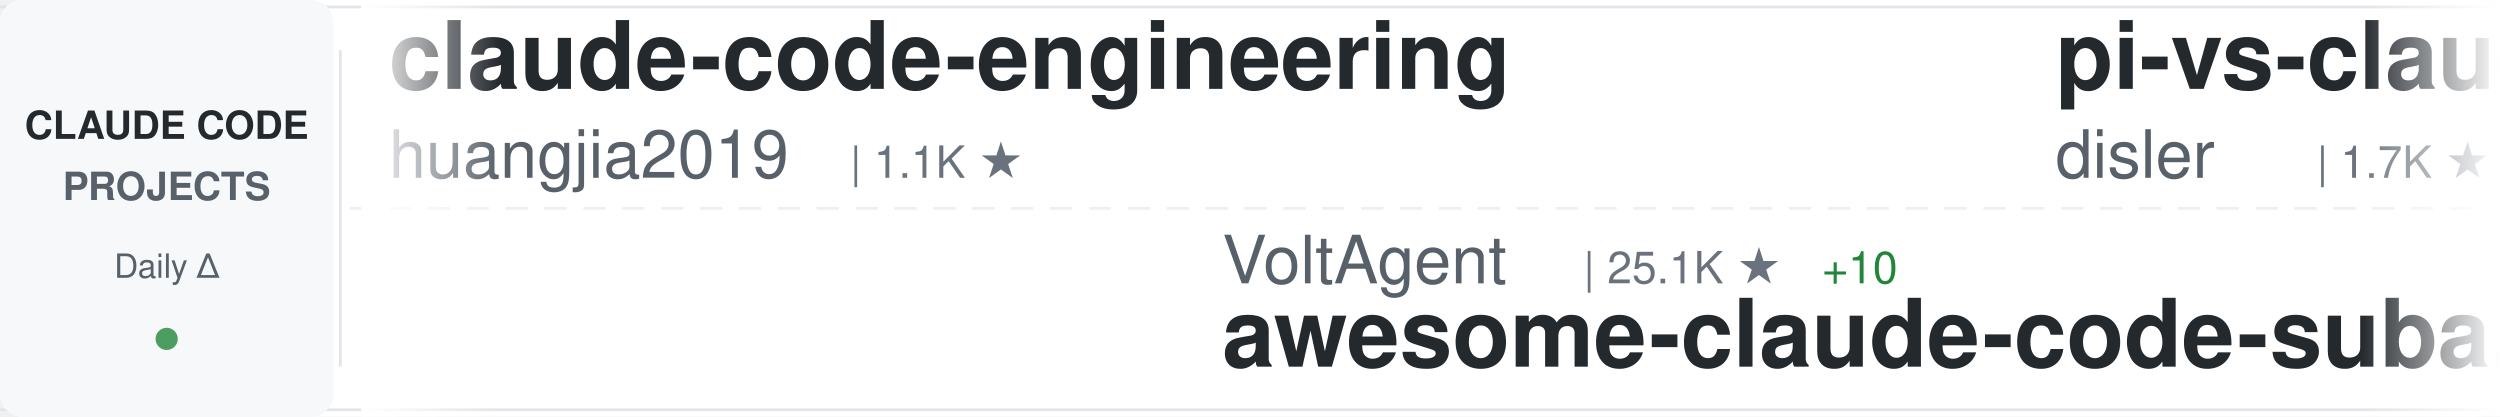
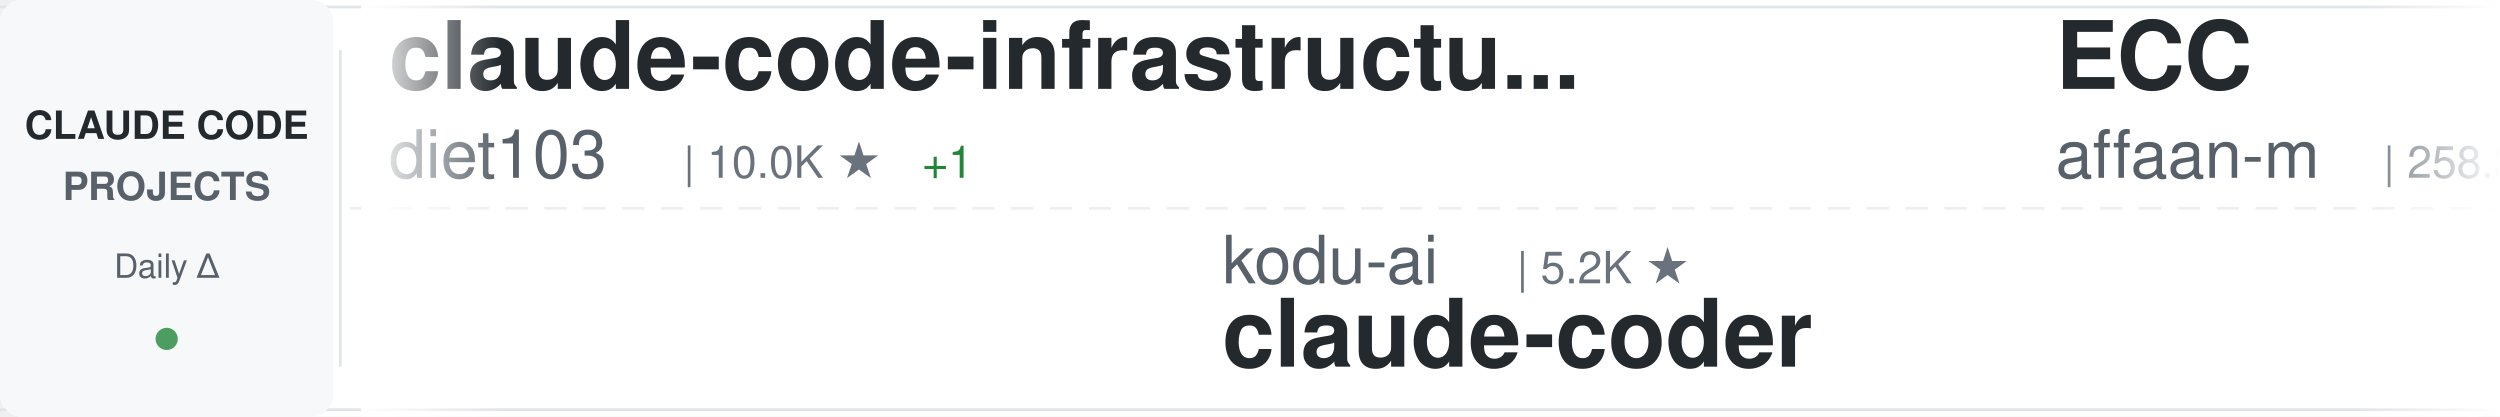
<svg xmlns="http://www.w3.org/2000/svg" width="900" height="150">
  <defs>
    <linearGradient id="awesomeLeftFade" x1="0%" y1="0%" x2="100%" y2="0%">
      <stop offset="0%" style="stop-color:#ffffff;stop-opacity:1" />
      <stop offset="100%" style="stop-color:#ffffff;stop-opacity:0" />
    </linearGradient>
    <linearGradient id="awesomeRightFade" x1="0%" y1="0%" x2="100%" y2="0%">
      <stop offset="0%" style="stop-color:#ffffff;stop-opacity:0" />
      <stop offset="100%" style="stop-color:#ffffff;stop-opacity:1" />
    </linearGradient>
  </defs>
  <rect width="900" height="150" fill="#ffffff" rx="8" />
  <rect x="0" y="2" width="900" height="1" fill="#e1e4e8" />
  <rect x="0" y="147" width="900" height="1" fill="#e1e4e8" />
  <line x1="0" y1="75" x2="900" y2="75" stroke="#e1e4e8" stroke-width="1" stroke-dasharray="8 6" opacity="0.6" />
  <rect x="0" y="0" width="120" height="150" fill="#f6f8fa" rx="8" />
  <text x="60" y="50" font-family="-apple-system, BlinkMacSystemFont, 'Segoe UI', Helvetica, Arial, sans-serif" font-size="14" font-weight="600" fill="#24292e" text-anchor="middle">CLAUDE CODE</text>
  <text x="60" y="72" font-family="-apple-system, BlinkMacSystemFont, 'Segoe UI', Helvetica, Arial, sans-serif" font-size="14" font-weight="600" fill="#586069" text-anchor="middle">PROJECTS</text>
  <text x="60" y="100" font-family="-apple-system, BlinkMacSystemFont, 'Segoe UI', Helvetica, Arial, sans-serif" font-size="12" font-weight="500" fill="#586069" text-anchor="middle">Daily Δ</text>
  <circle cx="60" cy="122" r="4" fill="#22863a" opacity="0.8" />
  <rect x="122" y="18" width="1" height="114" fill="#e1e4e8" />
  <clipPath id="awesomeTickerClip">
    <rect x="130" y="0" width="770" height="150" />
  </clipPath>
  <g clip-path="url(#awesomeTickerClip)">
    <g id="awesomeTickerItems">
      <animateTransform attributeName="transform" attributeType="XML" type="translate" from="0 0" to="-3000 0" dur="54s" repeatCount="indefinite" />
      <g transform="translate(0, 0)">
-         <text x="140" y="32" font-family="-apple-system, BlinkMacSystemFont, 'Segoe UI', Helvetica, Arial, sans-serif" font-size="34" font-weight="600" fill="#24292e">claude-code-engineering</text>
-         <text x="140" y="64" font-family="-apple-system, BlinkMacSystemFont, 'Segoe UI', Helvetica, Arial, sans-serif" font-size="24" font-weight="400" fill="#586069">huangjia2019</text>
-         <text x="306" y="64" font-family="-apple-system, BlinkMacSystemFont, 'Segoe UI', Helvetica, Arial, sans-serif" font-size="16" font-weight="500" fill="#6a737d">| 1.1K ★</text>
+         <text x="140" y="32" font-family="-apple-system, BlinkMacSystemFont, 'Segoe UI', Helvetica, Arial, sans-serif" font-size="34" font-weight="600" fill="#24292e">claude-code-infrastructu...</text>
+         <text x="140" y="64" font-family="-apple-system, BlinkMacSystemFont, 'Segoe UI', Helvetica, Arial, sans-serif" font-size="24" font-weight="400" fill="#586069">diet103</text>
+         <text x="246" y="64" font-family="-apple-system, BlinkMacSystemFont, 'Segoe UI', Helvetica, Arial, sans-serif" font-size="16" font-weight="500" fill="#6a737d">| 10.0K ★</text>
+         <text x="332" y="64" font-family="-apple-system, BlinkMacSystemFont, 'Segoe UI', Helvetica, Arial, sans-serif" font-size="16" font-weight="500" fill="#22863a"> +1</text>
      </g>
      <g transform="translate(300, 0)">
+         <text x="140" y="102" font-family="-apple-system, BlinkMacSystemFont, 'Segoe UI', Helvetica, Arial, sans-serif" font-size="24" font-weight="400" fill="#586069">kodu-ai</text>
+         <text x="246" y="102" font-family="-apple-system, BlinkMacSystemFont, 'Segoe UI', Helvetica, Arial, sans-serif" font-size="16" font-weight="500" fill="#6a737d">| 5.2K ★</text>
+         <text x="140" y="132" font-family="-apple-system, BlinkMacSystemFont, 'Segoe UI', Helvetica, Arial, sans-serif" font-size="34" font-weight="600" fill="#24292e">claude-coder</text>
+       </g>
+       <g transform="translate(600, 0)">
+         <text x="140" y="32" font-family="-apple-system, BlinkMacSystemFont, 'Segoe UI', Helvetica, Arial, sans-serif" font-size="34" font-weight="600" fill="#24292e">ECC</text>
+         <text x="140" y="64" font-family="-apple-system, BlinkMacSystemFont, 'Segoe UI', Helvetica, Arial, sans-serif" font-size="24" font-weight="400" fill="#586069">affaan-m</text>
+         <text x="258" y="64" font-family="-apple-system, BlinkMacSystemFont, 'Segoe UI', Helvetica, Arial, sans-serif" font-size="16" font-weight="500" fill="#6a737d">| 258.3K ★</text>
+         <text x="353" y="64" font-family="-apple-system, BlinkMacSystemFont, 'Segoe UI', Helvetica, Arial, sans-serif" font-size="16" font-weight="500" fill="#22863a"> +265</text>
+       </g>
+       <g transform="translate(900, 0)">
        <text x="140" y="102" font-family="-apple-system, BlinkMacSystemFont, 'Segoe UI', Helvetica, Arial, sans-serif" font-size="24" font-weight="400" fill="#586069">VoltAgent</text>
        <text x="270" y="102" font-family="-apple-system, BlinkMacSystemFont, 'Segoe UI', Helvetica, Arial, sans-serif" font-size="16" font-weight="500" fill="#6a737d">| 25.1K ★</text>
-         <text x="356" y="102" font-family="-apple-system, BlinkMacSystemFont, 'Segoe UI', Helvetica, Arial, sans-serif" font-size="16" font-weight="500" fill="#22863a"> +10</text>
+         <text x="356" y="102" font-family="-apple-system, BlinkMacSystemFont, 'Segoe UI', Helvetica, Arial, sans-serif" font-size="16" font-weight="500" fill="#22863a"> +11</text>
        <text x="140" y="132" font-family="-apple-system, BlinkMacSystemFont, 'Segoe UI', Helvetica, Arial, sans-serif" font-size="34" font-weight="600" fill="#24292e">awesome-claude-code-suba...</text>
      </g>
-       <g transform="translate(600, 0)">
-         <text x="140" y="32" font-family="-apple-system, BlinkMacSystemFont, 'Segoe UI', Helvetica, Arial, sans-serif" font-size="34" font-weight="600" fill="#24292e">pi-vs-claude-code</text>
-         <text x="140" y="64" font-family="-apple-system, BlinkMacSystemFont, 'Segoe UI', Helvetica, Arial, sans-serif" font-size="24" font-weight="400" fill="#586069">disler</text>
-         <text x="234" y="64" font-family="-apple-system, BlinkMacSystemFont, 'Segoe UI', Helvetica, Arial, sans-serif" font-size="16" font-weight="500" fill="#6a737d">| 1.7K ★</text>
-         <text x="311" y="64" font-family="-apple-system, BlinkMacSystemFont, 'Segoe UI', Helvetica, Arial, sans-serif" font-size="16" font-weight="500" fill="#22863a"> +3</text>
-       </g>
-       <g transform="translate(900, 0)">
-         <text x="140" y="102" font-family="-apple-system, BlinkMacSystemFont, 'Segoe UI', Helvetica, Arial, sans-serif" font-size="24" font-weight="400" fill="#586069">LING71671</text>
-         <text x="270" y="102" font-family="-apple-system, BlinkMacSystemFont, 'Segoe UI', Helvetica, Arial, sans-serif" font-size="16" font-weight="500" fill="#6a737d">| 949 ★</text>
-         <text x="140" y="132" font-family="-apple-system, BlinkMacSystemFont, 'Segoe UI', Helvetica, Arial, sans-serif" font-size="34" font-weight="600" fill="#24292e">Open-ClaudeCode</text>
-       </g>
      <g transform="translate(1200, 0)">
-         <text x="140" y="32" font-family="-apple-system, BlinkMacSystemFont, 'Segoe UI', Helvetica, Arial, sans-serif" font-size="34" font-weight="600" fill="#24292e">system_prompts_leaks</text>
-         <text x="140" y="64" font-family="-apple-system, BlinkMacSystemFont, 'Segoe UI', Helvetica, Arial, sans-serif" font-size="24" font-weight="400" fill="#586069">asgeirtj</text>
-         <text x="258" y="64" font-family="-apple-system, BlinkMacSystemFont, 'Segoe UI', Helvetica, Arial, sans-serif" font-size="16" font-weight="500" fill="#6a737d">| 66.5K ★</text>
-         <text x="344" y="64" font-family="-apple-system, BlinkMacSystemFont, 'Segoe UI', Helvetica, Arial, sans-serif" font-size="16" font-weight="500" fill="#22863a"> +277</text>
+         <text x="140" y="32" font-family="-apple-system, BlinkMacSystemFont, 'Segoe UI', Helvetica, Arial, sans-serif" font-size="34" font-weight="600" fill="#24292e">awesome-claude-code-tool...</text>
+         <text x="140" y="64" font-family="-apple-system, BlinkMacSystemFont, 'Segoe UI', Helvetica, Arial, sans-serif" font-size="24" font-weight="400" fill="#586069">rohitg00</text>
+         <text x="258" y="64" font-family="-apple-system, BlinkMacSystemFont, 'Segoe UI', Helvetica, Arial, sans-serif" font-size="16" font-weight="500" fill="#6a737d">| 2.6K ★</text>
      </g>
      <g transform="translate(1500, 0)">
-         <text x="140" y="102" font-family="-apple-system, BlinkMacSystemFont, 'Segoe UI', Helvetica, Arial, sans-serif" font-size="24" font-weight="400" fill="#586069">andrew-kramer-inno</text>
-         <text x="378" y="102" font-family="-apple-system, BlinkMacSystemFont, 'Segoe UI', Helvetica, Arial, sans-serif" font-size="16" font-weight="500" fill="#6a737d">| 596 ★</text>
-         <text x="140" y="132" font-family="-apple-system, BlinkMacSystemFont, 'Segoe UI', Helvetica, Arial, sans-serif" font-size="34" font-weight="600" fill="#24292e">claude-code-source-build</text>
+         <text x="140" y="102" font-family="-apple-system, BlinkMacSystemFont, 'Segoe UI', Helvetica, Arial, sans-serif" font-size="24" font-weight="400" fill="#586069">luyao618</text>
+         <text x="258" y="102" font-family="-apple-system, BlinkMacSystemFont, 'Segoe UI', Helvetica, Arial, sans-serif" font-size="16" font-weight="500" fill="#6a737d">| 1.7K ★</text>
+         <text x="140" y="132" font-family="-apple-system, BlinkMacSystemFont, 'Segoe UI', Helvetica, Arial, sans-serif" font-size="34" font-weight="600" fill="#24292e">Claude-Code-Source-Study</text>
      </g>
      <g transform="translate(1800, 0)">
-         <text x="140" y="32" font-family="-apple-system, BlinkMacSystemFont, 'Segoe UI', Helvetica, Arial, sans-serif" font-size="34" font-weight="600" fill="#24292e">collection-claude-code-s...</text>
-         <text x="140" y="64" font-family="-apple-system, BlinkMacSystemFont, 'Segoe UI', Helvetica, Arial, sans-serif" font-size="24" font-weight="400" fill="#586069">chauncygu</text>
-         <text x="270" y="64" font-family="-apple-system, BlinkMacSystemFont, 'Segoe UI', Helvetica, Arial, sans-serif" font-size="16" font-weight="500" fill="#6a737d">| 2.8K ★</text>
+         <text x="140" y="32" font-family="-apple-system, BlinkMacSystemFont, 'Segoe UI', Helvetica, Arial, sans-serif" font-size="34" font-weight="600" fill="#24292e">claude-code-sourcemap</text>
+         <text x="140" y="64" font-family="-apple-system, BlinkMacSystemFont, 'Segoe UI', Helvetica, Arial, sans-serif" font-size="24" font-weight="400" fill="#586069">ChinaSiro</text>
+         <text x="270" y="64" font-family="-apple-system, BlinkMacSystemFont, 'Segoe UI', Helvetica, Arial, sans-serif" font-size="16" font-weight="500" fill="#6a737d">| 9.7K ★</text>
+         <text x="347" y="64" font-family="-apple-system, BlinkMacSystemFont, 'Segoe UI', Helvetica, Arial, sans-serif" font-size="16" font-weight="500" fill="#22863a"> +7</text>
      </g>
      <g transform="translate(2100, 0)">
-         <text x="140" y="102" font-family="-apple-system, BlinkMacSystemFont, 'Segoe UI', Helvetica, Arial, sans-serif" font-size="24" font-weight="400" fill="#586069">OrcaWhisper</text>
-         <text x="294" y="102" font-family="-apple-system, BlinkMacSystemFont, 'Segoe UI', Helvetica, Arial, sans-serif" font-size="16" font-weight="500" fill="#6a737d">| 96 ★</text>
-         <text x="140" y="132" font-family="-apple-system, BlinkMacSystemFont, 'Segoe UI', Helvetica, Arial, sans-serif" font-size="34" font-weight="600" fill="#24292e">Claude-Code</text>
+         <text x="140" y="102" font-family="-apple-system, BlinkMacSystemFont, 'Segoe UI', Helvetica, Arial, sans-serif" font-size="24" font-weight="400" fill="#586069">AICoderTudou</text>
+         <text x="306" y="102" font-family="-apple-system, BlinkMacSystemFont, 'Segoe UI', Helvetica, Arial, sans-serif" font-size="16" font-weight="500" fill="#6a737d">| 494 ★</text>
+         <text x="140" y="132" font-family="-apple-system, BlinkMacSystemFont, 'Segoe UI', Helvetica, Arial, sans-serif" font-size="34" font-weight="600" fill="#24292e">claude-code-tudou</text>
      </g>
      <g transform="translate(2400, 0)">
-         <text x="140" y="32" font-family="-apple-system, BlinkMacSystemFont, 'Segoe UI', Helvetica, Arial, sans-serif" font-size="34" font-weight="600" fill="#24292e">everything-claude-code-z...</text>
-         <text x="140" y="64" font-family="-apple-system, BlinkMacSystemFont, 'Segoe UI', Helvetica, Arial, sans-serif" font-size="24" font-weight="400" fill="#586069">xu-xiang</text>
-         <text x="258" y="64" font-family="-apple-system, BlinkMacSystemFont, 'Segoe UI', Helvetica, Arial, sans-serif" font-size="16" font-weight="500" fill="#6a737d">| 1.9K ★</text>
-         <text x="335" y="64" font-family="-apple-system, BlinkMacSystemFont, 'Segoe UI', Helvetica, Arial, sans-serif" font-size="16" font-weight="500" fill="#22863a"> +1</text>
+         <text x="140" y="32" font-family="-apple-system, BlinkMacSystemFont, 'Segoe UI', Helvetica, Arial, sans-serif" font-size="34" font-weight="600" fill="#24292e">Claude-Code</text>
+         <text x="140" y="64" font-family="-apple-system, BlinkMacSystemFont, 'Segoe UI', Helvetica, Arial, sans-serif" font-size="24" font-weight="400" fill="#586069">pengchengneo</text>
+         <text x="306" y="64" font-family="-apple-system, BlinkMacSystemFont, 'Segoe UI', Helvetica, Arial, sans-serif" font-size="16" font-weight="500" fill="#6a737d">| 1.8K ★</text>
      </g>
      <g transform="translate(2700, 0)">
-         <text x="140" y="102" font-family="-apple-system, BlinkMacSystemFont, 'Segoe UI', Helvetica, Arial, sans-serif" font-size="24" font-weight="400" fill="#586069">777genius</text>
-         <text x="270" y="102" font-family="-apple-system, BlinkMacSystemFont, 'Segoe UI', Helvetica, Arial, sans-serif" font-size="16" font-weight="500" fill="#6a737d">| 931 ★</text>
-         <text x="140" y="132" font-family="-apple-system, BlinkMacSystemFont, 'Segoe UI', Helvetica, Arial, sans-serif" font-size="34" font-weight="600" fill="#24292e">claude-code-source-code</text>
+         <text x="140" y="102" font-family="-apple-system, BlinkMacSystemFont, 'Segoe UI', Helvetica, Arial, sans-serif" font-size="24" font-weight="400" fill="#586069">jarmuine</text>
+         <text x="258" y="102" font-family="-apple-system, BlinkMacSystemFont, 'Segoe UI', Helvetica, Arial, sans-serif" font-size="16" font-weight="500" fill="#6a737d">| 2.3K ★</text>
+         <text x="140" y="132" font-family="-apple-system, BlinkMacSystemFont, 'Segoe UI', Helvetica, Arial, sans-serif" font-size="34" font-weight="600" fill="#24292e">claude-code</text>
      </g>
      <g transform="translate(3000, 0)">
-         <text x="140" y="32" font-family="-apple-system, BlinkMacSystemFont, 'Segoe UI', Helvetica, Arial, sans-serif" font-size="34" font-weight="600" fill="#24292e">claude-code-engineering</text>
-         <text x="140" y="64" font-family="-apple-system, BlinkMacSystemFont, 'Segoe UI', Helvetica, Arial, sans-serif" font-size="24" font-weight="400" fill="#586069">huangjia2019</text>
-         <text x="306" y="64" font-family="-apple-system, BlinkMacSystemFont, 'Segoe UI', Helvetica, Arial, sans-serif" font-size="16" font-weight="500" fill="#6a737d">| 1.1K ★</text>
+         <text x="140" y="32" font-family="-apple-system, BlinkMacSystemFont, 'Segoe UI', Helvetica, Arial, sans-serif" font-size="34" font-weight="600" fill="#24292e">claude-code-infrastructu...</text>
+         <text x="140" y="64" font-family="-apple-system, BlinkMacSystemFont, 'Segoe UI', Helvetica, Arial, sans-serif" font-size="24" font-weight="400" fill="#586069">diet103</text>
+         <text x="246" y="64" font-family="-apple-system, BlinkMacSystemFont, 'Segoe UI', Helvetica, Arial, sans-serif" font-size="16" font-weight="500" fill="#6a737d">| 10.0K ★</text>
+         <text x="332" y="64" font-family="-apple-system, BlinkMacSystemFont, 'Segoe UI', Helvetica, Arial, sans-serif" font-size="16" font-weight="500" fill="#22863a"> +1</text>
      </g>
      <g transform="translate(3300, 0)">
+         <text x="140" y="102" font-family="-apple-system, BlinkMacSystemFont, 'Segoe UI', Helvetica, Arial, sans-serif" font-size="24" font-weight="400" fill="#586069">kodu-ai</text>
+         <text x="246" y="102" font-family="-apple-system, BlinkMacSystemFont, 'Segoe UI', Helvetica, Arial, sans-serif" font-size="16" font-weight="500" fill="#6a737d">| 5.2K ★</text>
+         <text x="140" y="132" font-family="-apple-system, BlinkMacSystemFont, 'Segoe UI', Helvetica, Arial, sans-serif" font-size="34" font-weight="600" fill="#24292e">claude-coder</text>
+       </g>
+       <g transform="translate(3600, 0)">
+         <text x="140" y="32" font-family="-apple-system, BlinkMacSystemFont, 'Segoe UI', Helvetica, Arial, sans-serif" font-size="34" font-weight="600" fill="#24292e">ECC</text>
+         <text x="140" y="64" font-family="-apple-system, BlinkMacSystemFont, 'Segoe UI', Helvetica, Arial, sans-serif" font-size="24" font-weight="400" fill="#586069">affaan-m</text>
+         <text x="258" y="64" font-family="-apple-system, BlinkMacSystemFont, 'Segoe UI', Helvetica, Arial, sans-serif" font-size="16" font-weight="500" fill="#6a737d">| 258.3K ★</text>
+         <text x="353" y="64" font-family="-apple-system, BlinkMacSystemFont, 'Segoe UI', Helvetica, Arial, sans-serif" font-size="16" font-weight="500" fill="#22863a"> +265</text>
+       </g>
+       <g transform="translate(3900, 0)">
        <text x="140" y="102" font-family="-apple-system, BlinkMacSystemFont, 'Segoe UI', Helvetica, Arial, sans-serif" font-size="24" font-weight="400" fill="#586069">VoltAgent</text>
        <text x="270" y="102" font-family="-apple-system, BlinkMacSystemFont, 'Segoe UI', Helvetica, Arial, sans-serif" font-size="16" font-weight="500" fill="#6a737d">| 25.1K ★</text>
-         <text x="356" y="102" font-family="-apple-system, BlinkMacSystemFont, 'Segoe UI', Helvetica, Arial, sans-serif" font-size="16" font-weight="500" fill="#22863a"> +10</text>
+         <text x="356" y="102" font-family="-apple-system, BlinkMacSystemFont, 'Segoe UI', Helvetica, Arial, sans-serif" font-size="16" font-weight="500" fill="#22863a"> +11</text>
        <text x="140" y="132" font-family="-apple-system, BlinkMacSystemFont, 'Segoe UI', Helvetica, Arial, sans-serif" font-size="34" font-weight="600" fill="#24292e">awesome-claude-code-suba...</text>
-       </g>
-       <g transform="translate(3600, 0)">
-         <text x="140" y="32" font-family="-apple-system, BlinkMacSystemFont, 'Segoe UI', Helvetica, Arial, sans-serif" font-size="34" font-weight="600" fill="#24292e">pi-vs-claude-code</text>
-         <text x="140" y="64" font-family="-apple-system, BlinkMacSystemFont, 'Segoe UI', Helvetica, Arial, sans-serif" font-size="24" font-weight="400" fill="#586069">disler</text>
-         <text x="234" y="64" font-family="-apple-system, BlinkMacSystemFont, 'Segoe UI', Helvetica, Arial, sans-serif" font-size="16" font-weight="500" fill="#6a737d">| 1.7K ★</text>
-         <text x="311" y="64" font-family="-apple-system, BlinkMacSystemFont, 'Segoe UI', Helvetica, Arial, sans-serif" font-size="16" font-weight="500" fill="#22863a"> +3</text>
-       </g>
-       <g transform="translate(3900, 0)">
-         <text x="140" y="102" font-family="-apple-system, BlinkMacSystemFont, 'Segoe UI', Helvetica, Arial, sans-serif" font-size="24" font-weight="400" fill="#586069">LING71671</text>
-         <text x="270" y="102" font-family="-apple-system, BlinkMacSystemFont, 'Segoe UI', Helvetica, Arial, sans-serif" font-size="16" font-weight="500" fill="#6a737d">| 949 ★</text>
-         <text x="140" y="132" font-family="-apple-system, BlinkMacSystemFont, 'Segoe UI', Helvetica, Arial, sans-serif" font-size="34" font-weight="600" fill="#24292e">Open-ClaudeCode</text>
      </g>
    </g>
  </g>
  <rect x="130" y="0" width="50" height="150" fill="url(#awesomeLeftFade)" />
  <rect x="850" y="0" width="50" height="150" fill="url(#awesomeRightFade)" />
</svg>
